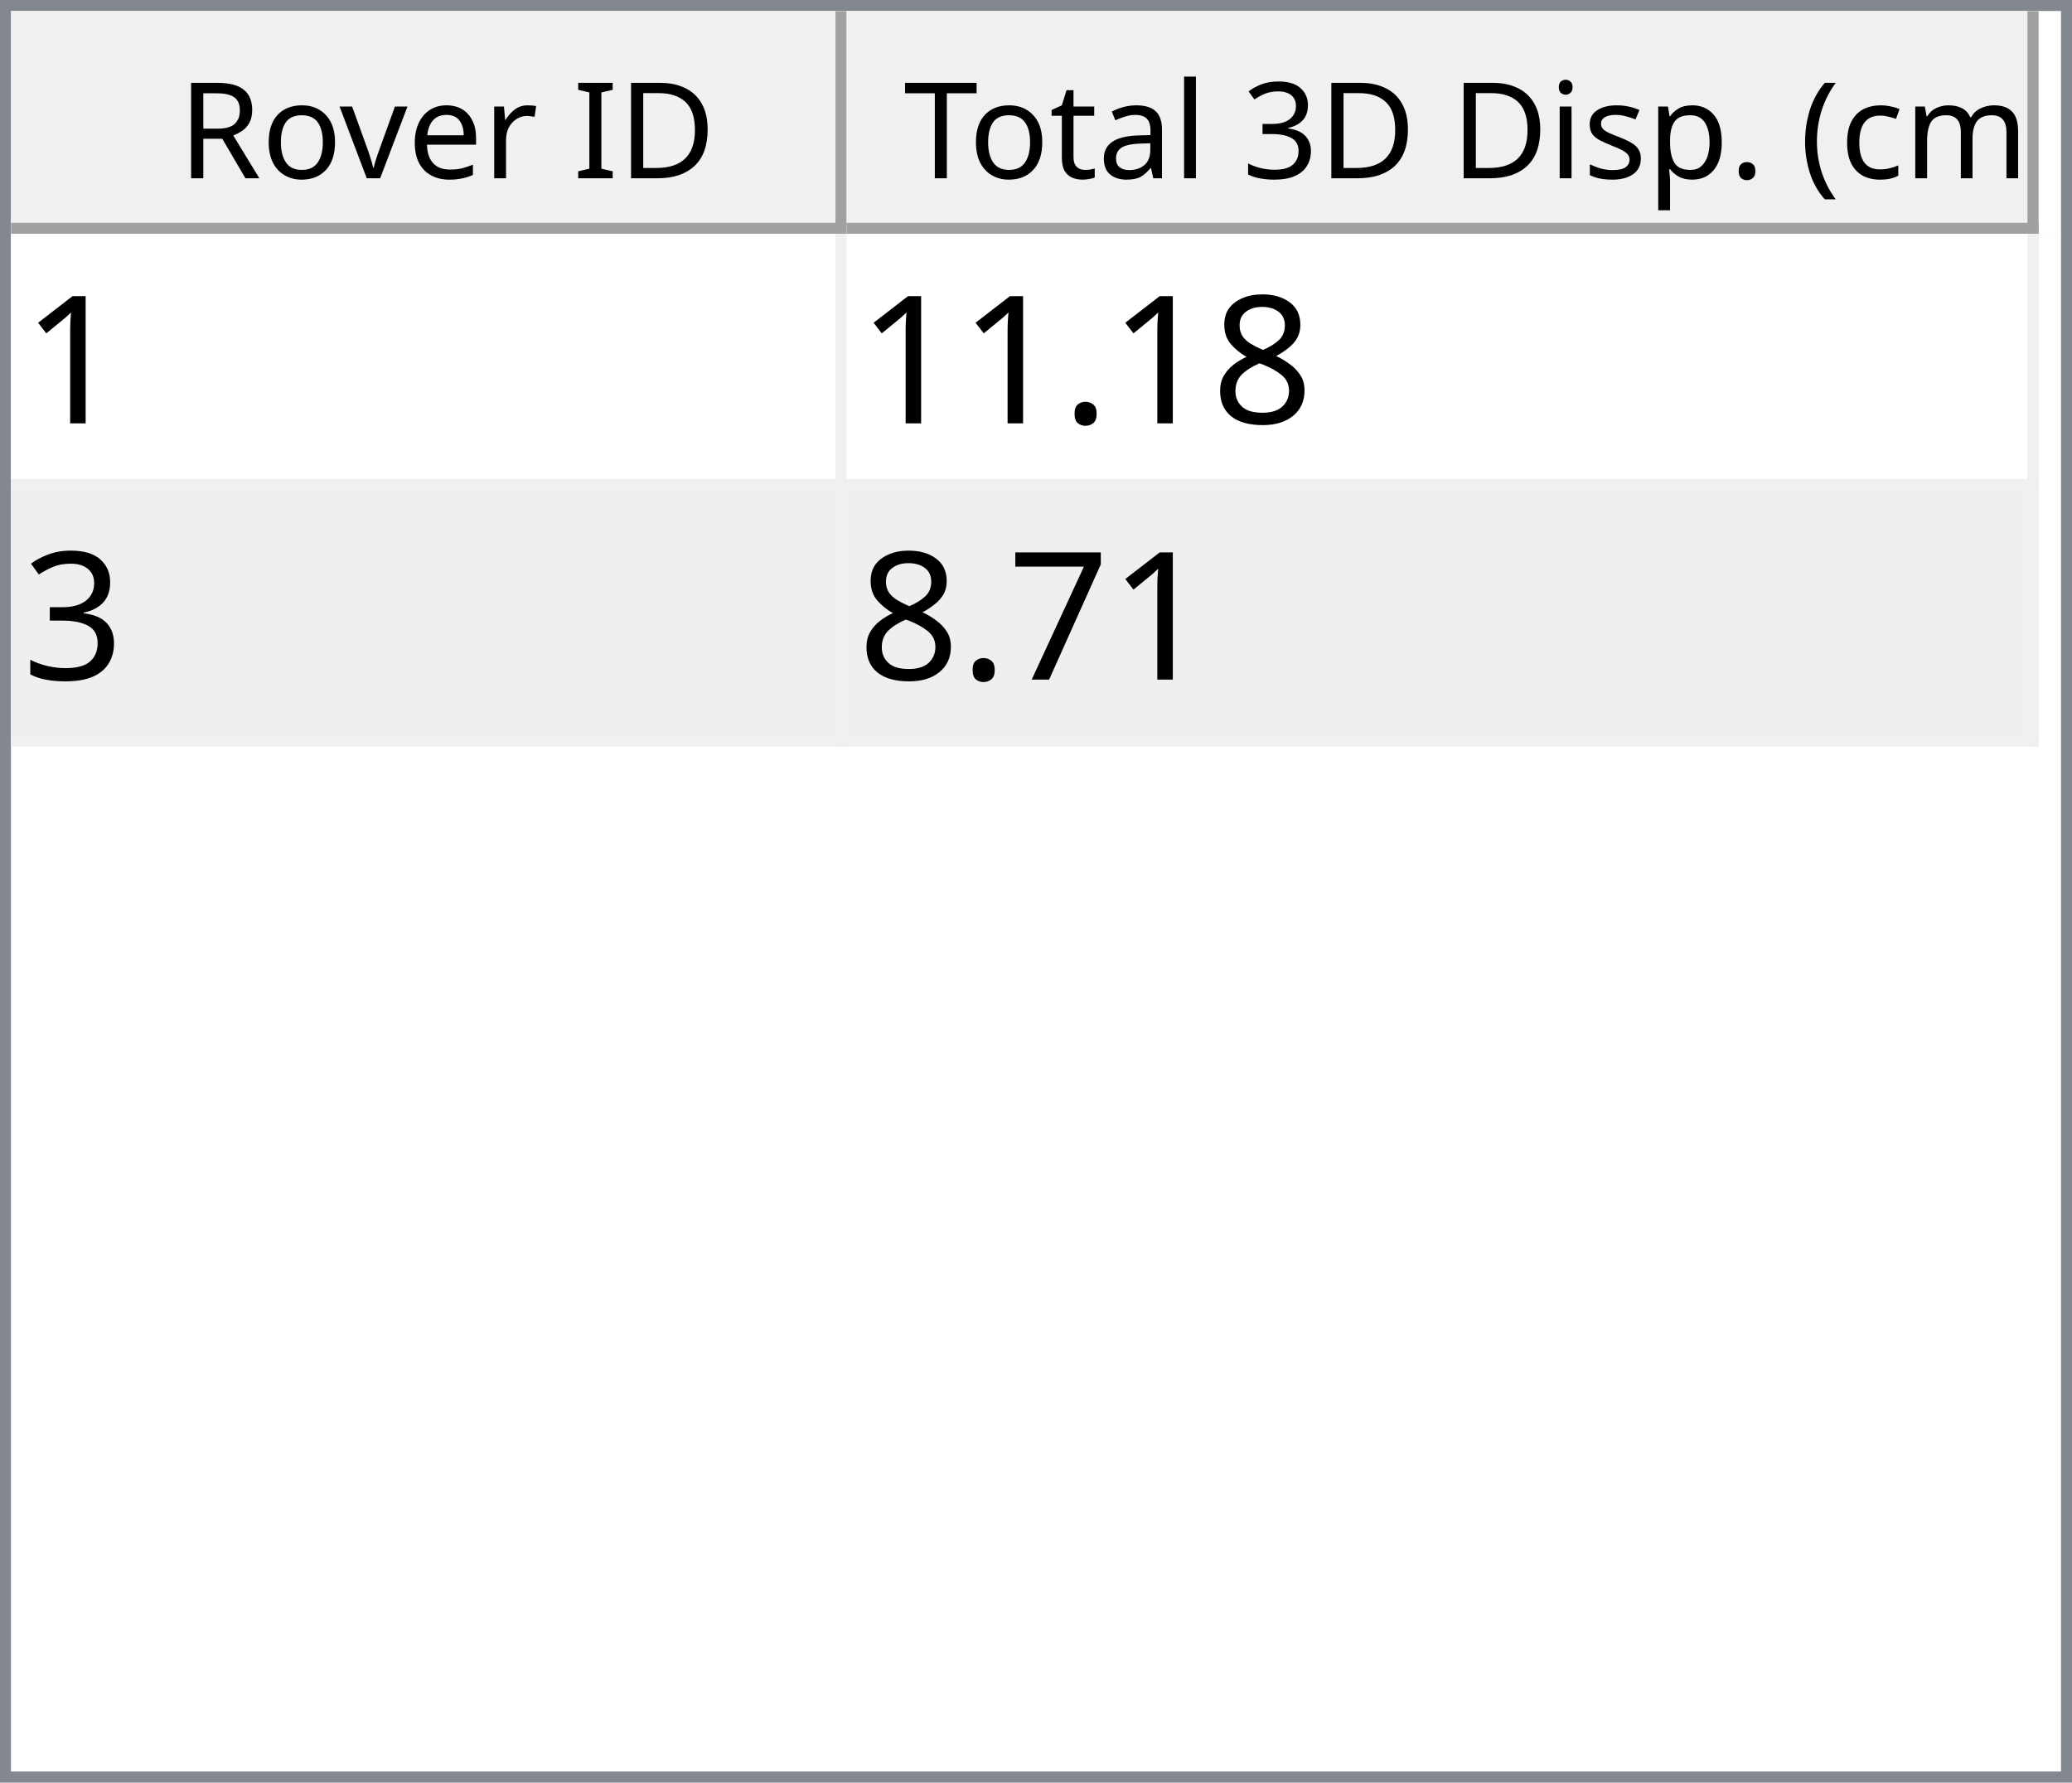
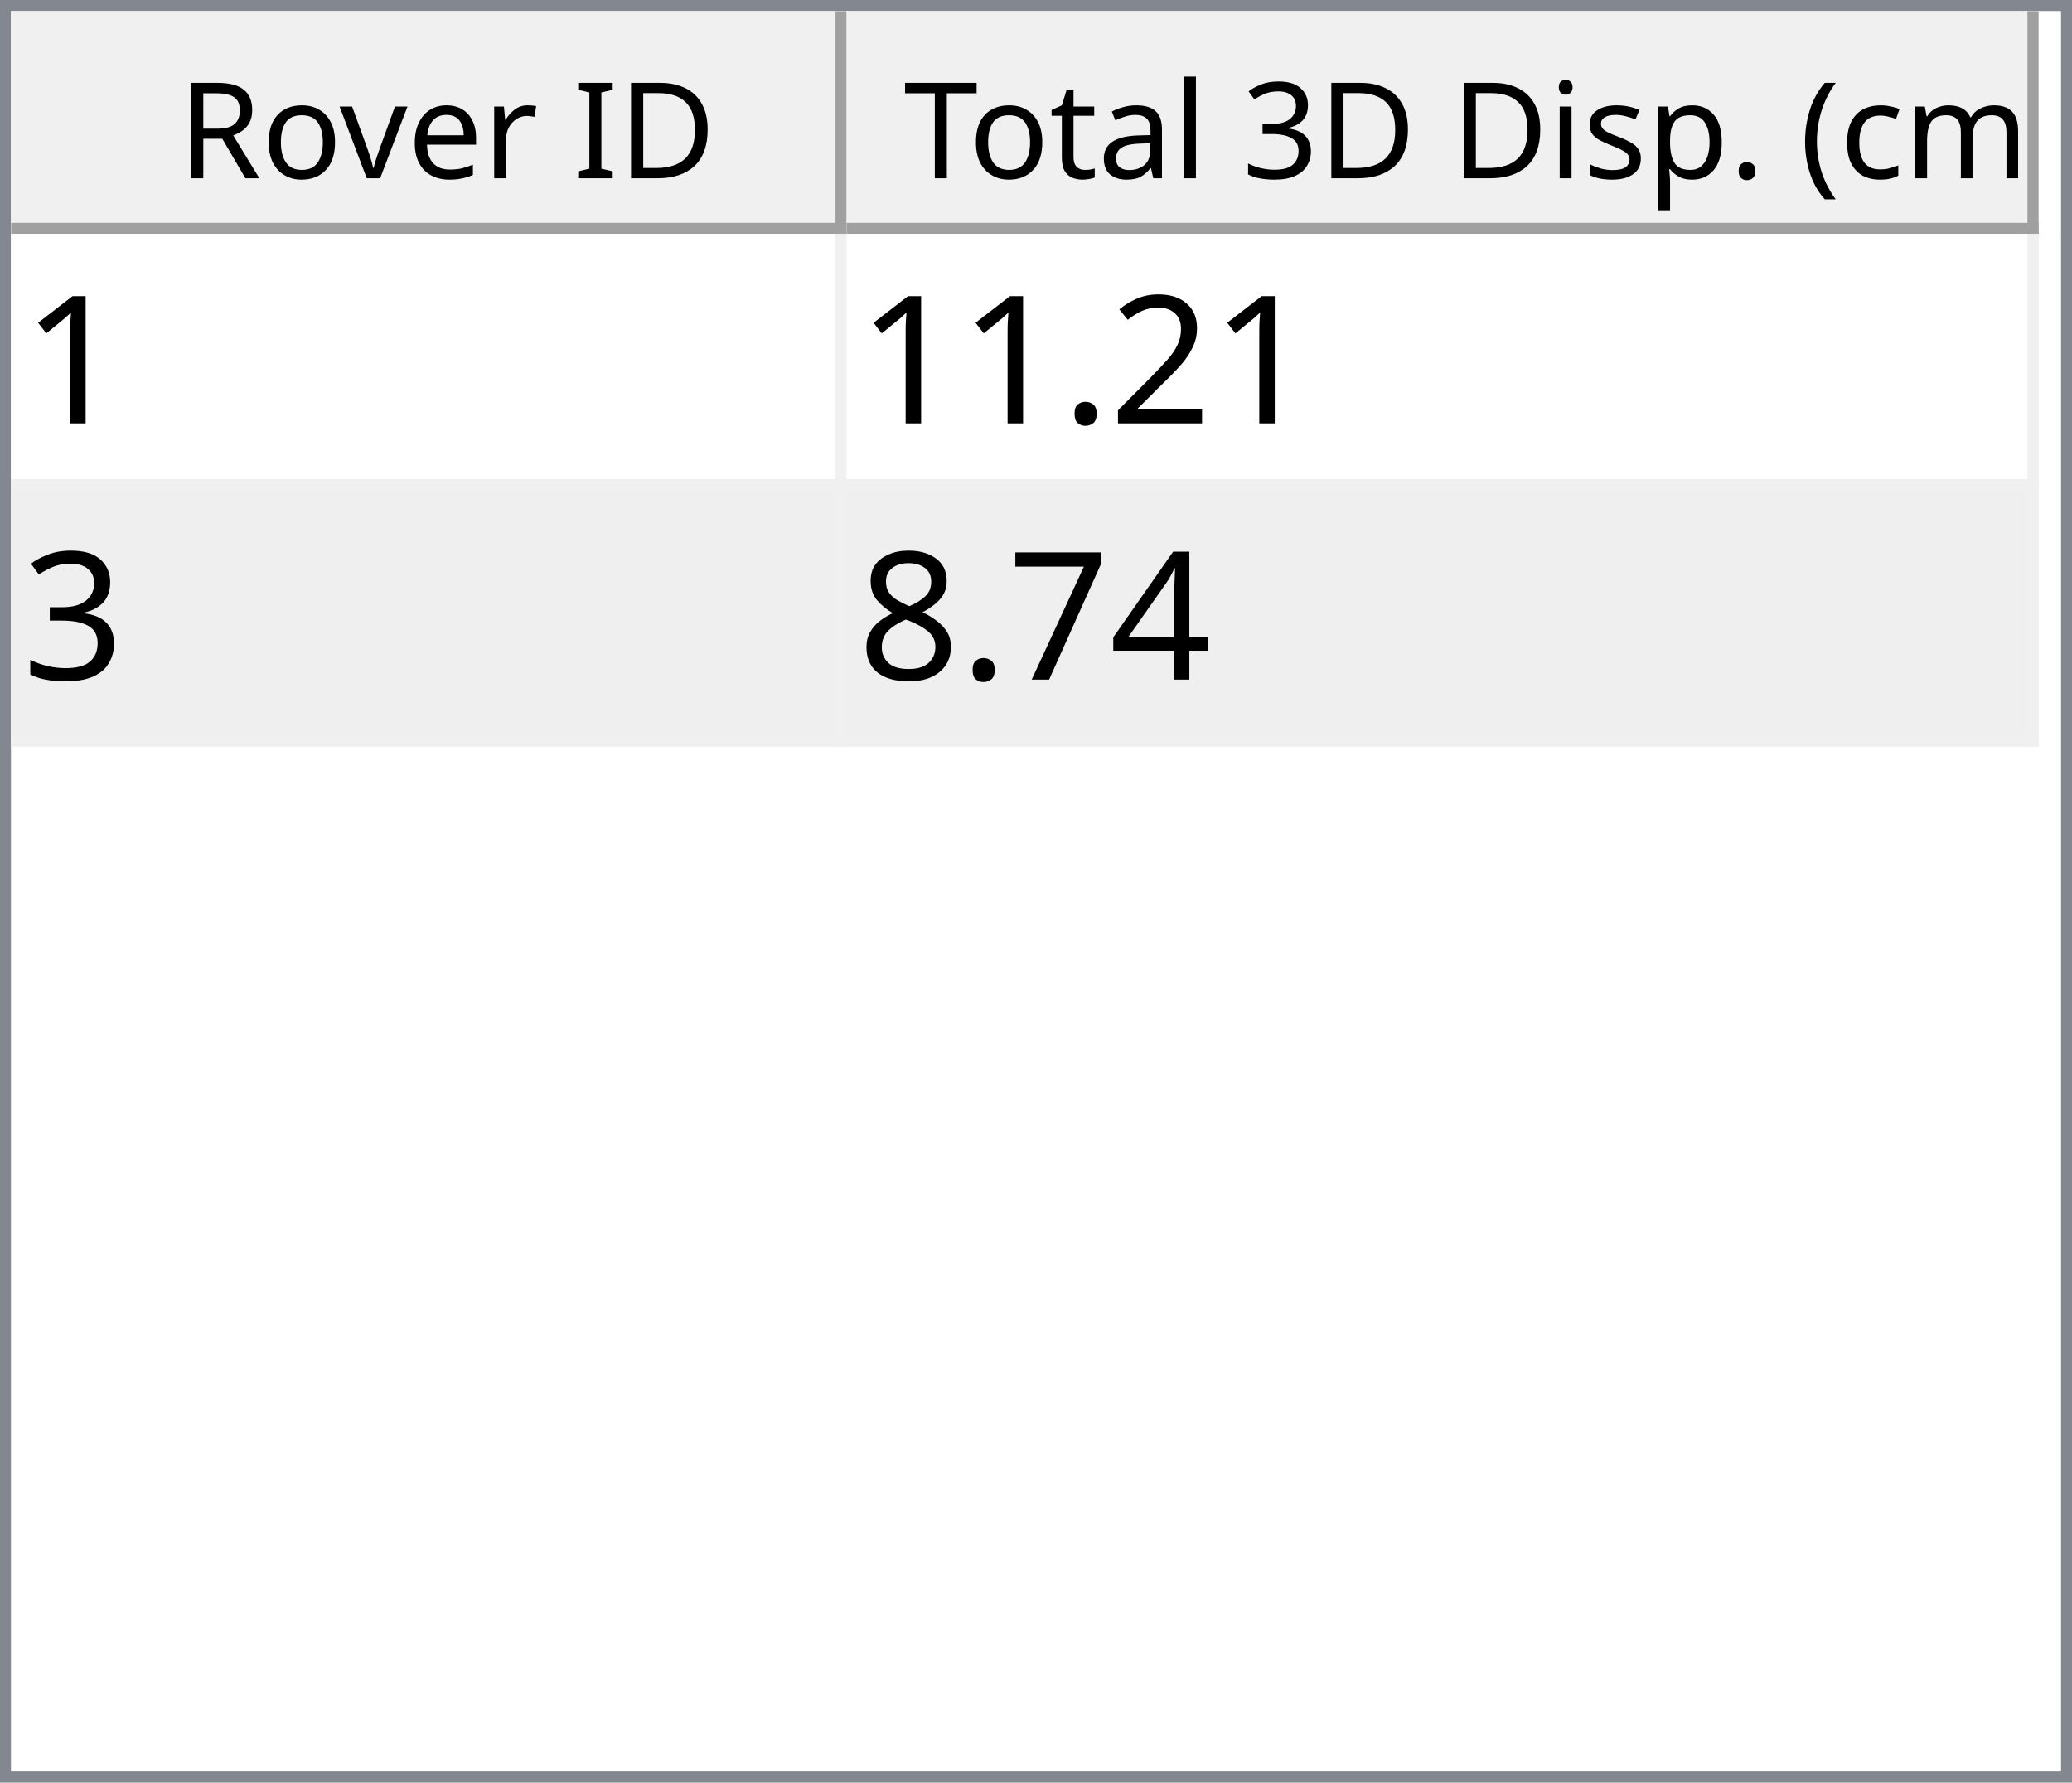
<svg xmlns="http://www.w3.org/2000/svg" style="fill-opacity:1; color-rendering:auto; color-interpolation:auto; text-rendering:auto; stroke:black; stroke-linecap:square; stroke-miterlimit:10; shape-rendering:auto; stroke-opacity:1; fill:black; stroke-dasharray:none; font-weight:normal; stroke-width:1; font-family:'Dialog'; font-style:normal; stroke-linejoin:miter; font-size:12px; stroke-dashoffset:0; image-rendering:auto;" width="186" height="160">
  <defs id="genericDefs" />
  <g>
    <defs id="defs1">
      <clipPath clipPathUnits="userSpaceOnUse" id="clipPath1">
        <path d="M0 0 L186 0 L186 160 L0 160 L0 0 Z" />
      </clipPath>
      <clipPath clipPathUnits="userSpaceOnUse" id="clipPath2">
        <path d="M0 0 L0 160 L186 160 L186 0 Z" />
      </clipPath>
      <clipPath clipPathUnits="userSpaceOnUse" id="clipPath3">
        <path d="M0 0 L0 20 L184 20 L184 0 Z" />
      </clipPath>
      <clipPath clipPathUnits="userSpaceOnUse" id="clipPath4">
        <path d="M0 0 L0 20 L75 20 L75 0 Z" />
      </clipPath>
      <clipPath clipPathUnits="userSpaceOnUse" id="clipPath5">
        <path d="M1 1 L1 19 L74 19 L74 1 Z" />
      </clipPath>
      <clipPath clipPathUnits="userSpaceOnUse" id="clipPath6">
        <path d="M0 0 L0 18 L73 18 L73 0 Z" />
      </clipPath>
      <clipPath clipPathUnits="userSpaceOnUse" id="clipPath7">
        <path d="M-0.5 -0.5 L-0.5 19.5 L74.5 19.5 L74.5 -0.5 Z" />
      </clipPath>
      <clipPath clipPathUnits="userSpaceOnUse" id="clipPath8">
        <path d="M0 0 L0 20 L107 20 L107 0 Z" />
      </clipPath>
      <clipPath clipPathUnits="userSpaceOnUse" id="clipPath9">
        <path d="M1 1 L1 19 L106 19 L106 1 Z" />
      </clipPath>
      <clipPath clipPathUnits="userSpaceOnUse" id="clipPath10">
        <path d="M0 0 L0 18 L105 18 L105 0 Z" />
      </clipPath>
      <clipPath clipPathUnits="userSpaceOnUse" id="clipPath11">
        <path d="M-0.5 -0.5 L-0.5 19.5 L106.5 19.5 L106.5 -0.5 Z" />
      </clipPath>
      <clipPath clipPathUnits="userSpaceOnUse" id="clipPath12">
        <path d="M0 0 L0 138 L184 138 L184 0 Z" />
      </clipPath>
      <clipPath clipPathUnits="userSpaceOnUse" id="clipPath13">
        <path d="M0 0 L0 46 L182 46 L182 0 Z" />
      </clipPath>
      <clipPath clipPathUnits="userSpaceOnUse" id="clipPath14">
        <path d="M-0.5 -0.5 L-0.5 45.5 L181.5 45.5 L181.5 -0.5 Z" />
      </clipPath>
      <clipPath clipPathUnits="userSpaceOnUse" id="clipPath15">
        <path d="M0 0 L0 22 L74 22 L74 0 Z" />
      </clipPath>
      <clipPath clipPathUnits="userSpaceOnUse" id="clipPath16">
        <path d="M0 0 L0 22 L106 22 L106 0 Z" />
      </clipPath>
      <font horiz-adv-x="64.551" id="font1">
        <font-face ascent="107.91" descent="25.098" units-per-em="100" style="font-style:normal; font-family:Segoe UI; font-weight:normal;" />
        <missing-glyph horiz-adv-x="64.551" d="M8.109 0 L8.109 68.266 L56.453 68.266 L56.453 0 L8.109 0 ZM15.328 7.234 L49.219 7.234 L49.219 61.031 L15.328 61.031 L15.328 7.234 Z" />
        <glyph unicode="D" horiz-adv-x="70.117" d="M9.188 0 L9.188 70.016 L28.516 70.016 Q65.531 70.016 65.531 35.891 Q65.531 19.672 55.25 9.836 Q44.969 0 27.734 0 L9.188 0 ZM17.391 62.594 L17.391 7.422 L27.828 7.422 Q41.609 7.422 49.273 14.797 Q56.938 22.172 56.938 35.688 Q56.938 62.594 28.328 62.594 L17.391 62.594 Z" />
        <glyph unicode="I" horiz-adv-x="26.611" d="M17.391 0 L9.188 0 L9.188 70.016 L17.391 70.016 L17.391 0 Z" />
        <glyph unicode=" " horiz-adv-x="27.393" d="" />
        <glyph unicode="r" horiz-adv-x="34.766" d="M34.188 41.891 Q32.078 43.5 28.125 43.5 Q23 43.5 19.555 38.672 Q16.109 33.844 16.109 25.484 L16.109 0 L8.109 0 L8.109 50 L16.109 50 L16.109 39.703 L16.312 39.703 Q18.016 44.969 21.531 47.922 Q25.047 50.875 29.391 50.875 Q32.516 50.875 34.188 50.203 L34.188 41.891 Z" />
        <glyph unicode="e" horiz-adv-x="52.295" d="M48.297 23 L12.984 23 Q13.188 14.656 17.484 10.109 Q21.781 5.562 29.297 5.562 Q37.75 5.562 44.828 11.141 L44.828 3.609 Q38.234 -1.172 27.391 -1.172 Q16.797 -1.172 10.742 5.641 Q4.688 12.453 4.688 24.812 Q4.688 36.469 11.305 43.82 Q17.922 51.172 27.734 51.172 Q37.547 51.172 42.922 44.828 Q48.297 38.484 48.297 27.203 L48.297 23 ZM40.094 29.781 Q40.047 36.719 36.75 40.578 Q33.453 44.438 27.594 44.438 Q21.922 44.438 17.969 40.383 Q14.016 36.328 13.094 29.781 L40.094 29.781 Z" />
        <glyph unicode="v" horiz-adv-x="47.9" d="M47.406 50 L27.484 0 L19.625 0 L0.688 50 L9.469 50 L22.172 13.672 Q23.578 9.672 23.922 6.688 L24.125 6.688 Q24.609 10.453 25.688 13.484 L38.969 50 L47.406 50 Z" />
        <glyph unicode="o" horiz-adv-x="58.594" d="M29 -1.172 Q17.922 -1.172 11.305 5.836 Q4.688 12.844 4.688 24.422 Q4.688 37.016 11.57 44.094 Q18.453 51.172 30.172 51.172 Q41.359 51.172 47.633 44.289 Q53.906 37.406 53.906 25.203 Q53.906 13.234 47.141 6.031 Q40.375 -1.172 29 -1.172 ZM29.594 44.438 Q21.875 44.438 17.383 39.188 Q12.891 33.938 12.891 24.703 Q12.891 15.828 17.43 10.695 Q21.969 5.562 29.594 5.562 Q37.359 5.562 41.531 10.594 Q45.703 15.625 45.703 24.906 Q45.703 34.281 41.531 39.359 Q37.359 44.438 29.594 44.438 Z" />
        <glyph unicode="R" horiz-adv-x="59.814" d="M59.375 0 L49.609 0 L37.891 19.625 Q36.281 22.359 34.766 24.289 Q33.25 26.219 31.664 27.438 Q30.078 28.656 28.25 29.219 Q26.422 29.781 24.125 29.781 L17.391 29.781 L17.391 0 L9.188 0 L9.188 70.016 L30.078 70.016 Q34.672 70.016 38.555 68.867 Q42.438 67.719 45.289 65.375 Q48.141 63.031 49.758 59.547 Q51.375 56.062 51.375 51.375 Q51.375 47.703 50.273 44.656 Q49.172 41.609 47.148 39.211 Q45.125 36.812 42.266 35.133 Q39.406 33.453 35.844 32.516 L35.844 32.328 Q37.594 31.547 38.891 30.547 Q40.188 29.547 41.359 28.18 Q42.531 26.812 43.68 25.078 Q44.828 23.344 46.234 21.047 L59.375 0 ZM17.391 62.594 L17.391 37.203 L28.516 37.203 Q31.594 37.203 34.203 38.133 Q36.812 39.062 38.719 40.797 Q40.625 42.531 41.703 45.047 Q42.781 47.562 42.781 50.688 Q42.781 56.297 39.141 59.445 Q35.5 62.594 28.609 62.594 L17.391 62.594 Z" />
        <glyph unicode=")" horiz-adv-x="30.176" d="M8.297 -15.922 L1.172 -15.922 Q16.406 2.344 16.406 26.812 Q16.406 51.469 1.078 70.016 L8.297 70.016 Q23.531 52.156 23.531 26.703 Q23.531 1.375 8.297 -15.922 Z" />
        <glyph unicode="m" horiz-adv-x="86.133" d="M79.109 0 L71.094 0 L71.094 28.719 Q71.094 37.016 68.531 40.727 Q65.969 44.438 59.906 44.438 Q54.781 44.438 51.195 39.75 Q47.609 35.062 47.609 28.516 L47.609 0 L39.594 0 L39.594 29.688 Q39.594 44.438 28.219 44.438 Q22.953 44.438 19.531 40.016 Q16.109 35.594 16.109 28.516 L16.109 0 L8.109 0 L8.109 50 L16.109 50 L16.109 42.094 L16.312 42.094 Q21.625 51.172 31.844 51.172 Q36.969 51.172 40.773 48.312 Q44.578 45.453 46 40.828 Q51.562 51.172 62.594 51.172 Q79.109 51.172 79.109 30.812 L79.109 0 Z" />
        <glyph unicode="c" horiz-adv-x="46.191" d="M42.188 2.297 Q36.422 -1.172 28.516 -1.172 Q17.828 -1.172 11.258 5.789 Q4.688 12.75 4.688 23.828 Q4.688 36.188 11.766 43.68 Q18.844 51.172 30.672 51.172 Q37.25 51.172 42.281 48.734 L42.281 40.531 Q36.719 44.438 30.375 44.438 Q22.703 44.438 17.797 38.945 Q12.891 33.453 12.891 24.516 Q12.891 15.719 17.508 10.641 Q22.125 5.562 29.891 5.562 Q36.422 5.562 42.188 9.906 L42.188 2.297 Z" />
        <glyph unicode="(" horiz-adv-x="30.176" d="M29.109 -15.922 L21.969 -15.922 Q6.844 1.375 6.844 26.703 Q6.844 52.156 21.969 70.016 L29.203 70.016 Q13.875 51.469 13.875 26.812 Q13.875 2.344 29.109 -15.922 Z" />
        <glyph unicode="." horiz-adv-x="21.68" d="M10.891 -1.078 Q8.641 -1.078 7.055 0.539 Q5.469 2.156 5.469 4.391 Q5.469 6.641 7.055 8.273 Q8.641 9.906 10.891 9.906 Q13.188 9.906 14.797 8.273 Q16.406 6.641 16.406 4.391 Q16.406 2.156 14.797 0.539 Q13.188 -1.078 10.891 -1.078 Z" />
        <glyph unicode="p" horiz-adv-x="58.789" d="M16.312 7.234 L16.109 7.234 L16.109 -23 L8.109 -23 L8.109 50 L16.109 50 L16.109 41.219 L16.312 41.219 Q22.219 51.172 33.594 51.172 Q43.266 51.172 48.688 44.461 Q54.109 37.75 54.109 26.469 Q54.109 13.922 48 6.375 Q41.891 -1.172 31.297 -1.172 Q21.578 -1.172 16.312 7.234 ZM16.109 27.391 L16.109 20.406 Q16.109 14.203 20.141 9.883 Q24.172 5.562 30.375 5.562 Q37.641 5.562 41.773 11.133 Q45.906 16.703 45.906 26.609 Q45.906 34.969 42.047 39.703 Q38.188 44.438 31.594 44.438 Q24.609 44.438 20.359 39.578 Q16.109 34.719 16.109 27.391 Z" />
        <glyph unicode="s" horiz-adv-x="42.432" d="M5.078 1.812 L5.078 10.406 Q11.625 5.562 19.484 5.562 Q30.031 5.562 30.031 12.594 Q30.031 14.594 29.125 15.992 Q28.219 17.391 26.68 18.461 Q25.141 19.531 23.07 20.383 Q21 21.234 18.609 22.172 Q15.281 23.484 12.766 24.828 Q10.25 26.172 8.57 27.859 Q6.891 29.547 6.031 31.695 Q5.172 33.844 5.172 36.719 Q5.172 40.234 6.789 42.945 Q8.406 45.656 11.086 47.484 Q13.766 49.312 17.211 50.242 Q20.656 51.172 24.312 51.172 Q30.812 51.172 35.938 48.922 L35.938 40.828 Q30.422 44.438 23.25 44.438 Q21 44.438 19.195 43.922 Q17.391 43.406 16.094 42.477 Q14.797 41.547 14.086 40.258 Q13.375 38.969 13.375 37.406 Q13.375 35.453 14.086 34.133 Q14.797 32.812 16.164 31.789 Q17.531 30.766 19.484 29.938 Q21.438 29.109 23.922 28.125 Q27.25 26.859 29.883 25.516 Q32.516 24.172 34.375 22.484 Q36.234 20.797 37.234 18.602 Q38.234 16.406 38.234 13.375 Q38.234 9.672 36.602 6.938 Q34.969 4.203 32.234 2.398 Q29.5 0.594 25.93 -0.289 Q22.359 -1.172 18.453 -1.172 Q10.75 -1.172 5.078 1.812 Z" />
        <glyph unicode="i" horiz-adv-x="24.219" d="M12.203 62.703 Q10.062 62.703 8.547 64.164 Q7.031 65.625 7.031 67.875 Q7.031 70.125 8.547 71.609 Q10.062 73.094 12.203 73.094 Q14.406 73.094 15.945 71.609 Q17.484 70.125 17.484 67.875 Q17.484 65.719 15.945 64.211 Q14.406 62.703 12.203 62.703 ZM16.109 0 L8.109 0 L8.109 50 L16.109 50 L16.109 0 Z" />
        <glyph unicode="3" horiz-adv-x="53.906" d="M46.531 19.828 Q46.531 15.094 44.75 11.211 Q42.969 7.328 39.719 4.57 Q36.469 1.812 31.93 0.297 Q27.391 -1.219 21.922 -1.219 Q11.922 -1.219 6 2.594 L6 11.188 Q13.094 5.609 22.219 5.609 Q25.875 5.609 28.828 6.539 Q31.781 7.469 33.906 9.227 Q36.031 10.984 37.18 13.477 Q38.328 15.969 38.328 19.094 Q38.328 32.812 18.797 32.812 L12.984 32.812 L12.984 39.594 L18.5 39.594 Q35.797 39.594 35.797 52.484 Q35.797 64.406 22.609 64.406 Q15.188 64.406 8.688 59.422 L8.688 67.188 Q15.375 71.188 24.609 71.188 Q29 71.188 32.57 69.969 Q36.141 68.75 38.68 66.555 Q41.219 64.359 42.609 61.281 Q44 58.203 44 54.5 Q44 40.672 30.031 36.719 L30.031 36.531 Q33.594 36.141 36.625 34.797 Q39.656 33.453 41.852 31.305 Q44.047 29.156 45.289 26.25 Q46.531 23.344 46.531 19.828 Z" />
        <glyph unicode="l" horiz-adv-x="24.219" d="M16.109 0 L8.109 0 L8.109 74.031 L16.109 74.031 L16.109 0 Z" />
        <glyph unicode="a" horiz-adv-x="50.879" d="M43.891 0 L35.891 0 L35.891 7.812 L35.688 7.812 Q30.469 -1.172 20.312 -1.172 Q12.844 -1.172 8.617 2.781 Q4.391 6.734 4.391 13.281 Q4.391 27.297 20.906 29.594 L35.891 31.688 Q35.891 44.438 25.594 44.438 Q16.547 44.438 9.281 38.281 L9.281 46.484 Q16.656 51.172 26.266 51.172 Q43.891 51.172 43.891 32.516 L43.891 0 ZM35.891 25.297 L23.828 23.641 Q18.266 22.859 15.43 20.875 Q12.594 18.891 12.594 13.875 Q12.594 10.203 15.211 7.883 Q17.828 5.562 22.172 5.562 Q28.125 5.562 32.008 9.742 Q35.891 13.922 35.891 20.312 L35.891 25.297 Z" />
        <glyph unicode="t" horiz-adv-x="33.887" d="M31.297 0.484 Q28.469 -1.078 23.828 -1.078 Q10.688 -1.078 10.688 13.578 L10.688 43.172 L2.094 43.172 L2.094 50 L10.688 50 L10.688 62.203 L18.703 64.797 L18.703 50 L31.297 50 L31.297 43.172 L18.703 43.172 L18.703 14.984 Q18.703 9.969 20.414 7.82 Q22.125 5.672 26.078 5.672 Q29.109 5.672 31.297 7.328 L31.297 0.484 Z" />
        <glyph unicode="T" horiz-adv-x="52.393" d="M50.594 62.594 L30.375 62.594 L30.375 0 L22.172 0 L22.172 62.594 L2 62.594 L2 70.016 L50.594 70.016 L50.594 62.594 Z" />
      </font>
      <font horiz-adv-x="75.0" id="font2">
        <font-face ascent="100.537" descent="21.973" units-per-em="100" style="font-style:normal; font-family:sans-serif; font-weight:normal;" />
        <missing-glyph horiz-adv-x="75.0" d="M12.5 0 L12.5 62.5 L62.5 62.5 L62.5 0 L12.5 0 ZM14.062 1.562 L60.938 1.562 L60.938 60.938 L14.062 60.938 L14.062 1.562 Z" />
        <glyph unicode="1" horiz-adv-x="55.615" d="M37.25 0 L28.469 0 L28.469 56 Q25.297 52.984 20.141 49.953 Q14.984 46.922 10.891 45.406 L10.891 53.906 Q18.266 57.375 23.781 62.305 Q29.297 67.234 31.594 71.875 L37.25 71.875 L37.25 0 Z" />
-         <glyph unicode="8" horiz-adv-x="55.615" d="M17.672 38.812 Q12.203 40.828 9.57 44.539 Q6.938 48.25 6.938 53.422 Q6.938 61.234 12.555 66.555 Q18.172 71.875 27.484 71.875 Q36.859 71.875 42.578 66.43 Q48.297 60.984 48.297 53.172 Q48.297 48.188 45.68 44.508 Q43.062 40.828 37.75 38.812 Q44.344 36.672 47.781 31.883 Q51.219 27.094 51.219 20.453 Q51.219 11.281 44.727 5.031 Q38.234 -1.219 27.641 -1.219 Q17.047 -1.219 10.547 5.055 Q4.047 11.328 4.047 20.703 Q4.047 27.688 7.594 32.398 Q11.141 37.109 17.672 38.812 ZM15.922 53.719 Q15.922 48.641 19.195 45.414 Q22.469 42.188 27.688 42.188 Q32.766 42.188 36.016 45.383 Q39.266 48.578 39.266 53.219 Q39.266 58.062 35.914 61.359 Q32.562 64.656 27.594 64.656 Q22.562 64.656 19.242 61.43 Q15.922 58.203 15.922 53.719 ZM13.094 20.656 Q13.094 16.891 14.875 13.375 Q16.656 9.859 20.172 7.93 Q23.688 6 27.734 6 Q34.031 6 38.133 10.055 Q42.234 14.109 42.234 20.359 Q42.234 26.703 38.016 30.859 Q33.797 35.016 27.438 35.016 Q21.234 35.016 17.164 30.914 Q13.094 26.812 13.094 20.656 Z" />
+         <glyph unicode="2" horiz-adv-x="55.615" d="M50.344 8.453 L50.344 0 L3.031 0 Q2.938 3.172 4.047 6.109 Q5.859 10.938 9.836 15.625 Q13.812 20.312 21.344 26.469 Q33.016 36.031 37.117 41.625 Q41.219 47.219 41.219 52.203 Q41.219 57.422 37.477 61.008 Q33.734 64.594 27.734 64.594 Q21.391 64.594 17.578 60.789 Q13.766 56.984 13.719 50.25 L4.688 51.172 Q5.609 61.281 11.664 66.578 Q17.719 71.875 27.938 71.875 Q38.234 71.875 44.242 66.164 Q50.25 60.453 50.25 52 Q50.25 47.703 48.492 43.555 Q46.734 39.406 42.656 34.812 Q38.578 30.219 29.109 22.219 Q21.188 15.578 18.945 13.211 Q16.703 10.844 15.234 8.453 L50.344 8.453 Z" />
        <glyph unicode="." horiz-adv-x="27.783" d="M9.078 0 L9.078 10.016 L19.094 10.016 L19.094 0 L9.078 0 Z" />
        <glyph unicode="3" horiz-adv-x="55.615" d="M4.203 18.891 L12.984 20.062 Q14.5 12.594 18.141 9.297 Q21.781 6 27 6 Q33.203 6 37.477 10.297 Q41.75 14.594 41.75 20.953 Q41.75 27 37.797 30.93 Q33.844 34.859 27.734 34.859 Q25.25 34.859 21.531 33.891 L22.516 41.609 Q23.391 41.5 23.922 41.5 Q29.547 41.5 34.039 44.43 Q38.531 47.359 38.531 53.469 Q38.531 58.297 35.258 61.477 Q31.984 64.656 26.812 64.656 Q21.688 64.656 18.266 61.43 Q14.844 58.203 13.875 51.766 L5.078 53.328 Q6.688 62.156 12.398 67.016 Q18.109 71.875 26.609 71.875 Q32.469 71.875 37.398 69.359 Q42.328 66.844 44.945 62.5 Q47.562 58.156 47.562 53.266 Q47.562 48.641 45.07 44.828 Q42.578 41.016 37.703 38.766 Q44.047 37.312 47.562 32.695 Q51.078 28.078 51.078 21.141 Q51.078 11.766 44.242 5.25 Q37.406 -1.266 26.953 -1.266 Q17.531 -1.266 11.305 4.352 Q5.078 9.969 4.203 18.891 Z" />
+         <glyph unicode="4" horiz-adv-x="55.615" d="M32.328 0 L32.328 17.141 L1.266 17.141 L1.266 25.203 L33.938 71.578 L41.109 71.578 L41.109 25.203 L50.781 25.203 L50.781 17.141 L41.109 17.141 L41.109 0 L32.328 0 ZM32.328 25.203 L32.328 57.469 L9.906 25.203 L32.328 25.203 Z" />
        <glyph unicode="7" horiz-adv-x="55.615" d="M4.734 62.203 L4.734 70.656 L51.078 70.656 L51.078 63.812 Q44.234 56.547 37.523 44.484 Q30.812 32.422 27.156 19.672 Q24.516 10.688 23.781 0 L14.75 0 Q14.891 8.453 18.062 20.414 Q21.234 32.375 27.172 43.484 Q33.109 54.594 39.797 62.203 L4.734 62.203 Z" />
+         <glyph unicode="8" horiz-adv-x="55.615" d="M17.672 38.812 Q12.203 40.828 9.57 44.539 Q6.938 48.25 6.938 53.422 Q6.938 61.234 12.555 66.555 Q18.172 71.875 27.484 71.875 Q36.859 71.875 42.578 66.43 Q48.297 60.984 48.297 53.172 Q48.297 48.188 45.68 44.508 Q43.062 40.828 37.75 38.812 Q44.344 36.672 47.781 31.883 Q51.219 27.094 51.219 20.453 Q51.219 11.281 44.727 5.031 Q38.234 -1.219 27.641 -1.219 Q17.047 -1.219 10.547 5.055 Q4.047 11.328 4.047 20.703 Q4.047 27.688 7.594 32.398 Q11.141 37.109 17.672 38.812 ZM15.922 53.719 Q15.922 48.641 19.195 45.414 Q22.469 42.188 27.688 42.188 Q32.766 42.188 36.016 45.383 Q39.266 48.578 39.266 53.219 Q39.266 58.062 35.914 61.359 Q32.562 64.656 27.594 64.656 Q22.562 64.656 19.242 61.43 Q15.922 58.203 15.922 53.719 ZM13.094 20.656 Q13.094 16.891 14.875 13.375 Q16.656 9.859 20.172 7.93 Q23.688 6 27.734 6 Q34.031 6 38.133 10.055 Q42.234 14.109 42.234 20.359 Q42.234 26.703 38.016 30.859 Q33.797 35.016 27.438 35.016 Q21.234 35.016 17.164 30.914 Q13.094 26.812 13.094 20.656 Z" />
      </font>
    </defs>
    <g style="fill:white; stroke:white;">
      <rect x="0" y="0" width="186" style="clip-path:url(#clipPath1); stroke:none;" height="160" />
    </g>
    <g style="fill:white; text-rendering:optimizeSpeed; color-rendering:optimizeSpeed; image-rendering:optimizeSpeed; shape-rendering:crispEdges; stroke:white; color-interpolation:sRGB;">
      <rect x="0" width="186" height="160" y="0" style="stroke:none;" />
      <path style="stroke:none;" d="M0 160 L186 160 L186 0 L0 0 Z" />
    </g>
    <g style="fill:rgb(240,240,240); font-family:'Segoe UI'; stroke:rgb(240,240,240);">
      <rect x="0" y="0" width="186" style="clip-path:url(#clipPath2); stroke:none;" height="160" />
    </g>
    <g style="fill:rgb(130,135,144); font-family:'Segoe UI'; stroke:rgb(130,135,144);">
      <path d="M0 0 L186 0 L186 160 L0 160 L0 0 ZM1 1 L185 1 L185 159 L1 159 L1 1 Z" style="fill-rule:evenodd; clip-path:url(#clipPath2); stroke:none;" />
    </g>
    <g style="fill:white; font-family:'Segoe UI'; stroke:white;" transform="translate(1,1)">
      <rect x="0" y="0" width="184" style="clip-path:url(#clipPath3); stroke:none;" height="20" />
    </g>
    <g style="fill:rgb(240,240,240); font-family:'Segoe UI'; stroke:rgb(240,240,240);" transform="translate(1,1)">
      <rect x="0" y="0" width="75" style="clip-path:url(#clipPath4); stroke:none;" height="20" />
    </g>
    <g style="font-family:'Segoe UI';" transform="translate(2,2)">
      <text x="14" xml:space="preserve" y="14" style="clip-path:url(#clipPath6); stroke:none;">Rover ID</text>
    </g>
    <g style="fill:rgb(160,160,160); font-family:'Segoe UI'; stroke:rgb(160,160,160); stroke-linejoin:bevel;" transform="translate(1.5,1.5)">
      <line x1="74" x2="74" y1="0" style="fill:none; clip-path:url(#clipPath7);" y2="19" />
    </g>
    <g style="fill:rgb(160,160,160); font-family:'Segoe UI'; stroke:rgb(160,160,160); stroke-linejoin:bevel;" transform="matrix(1,0,0,1,1,1) translate(0.5,0.5)">
      <line x1="0" x2="74" y1="19" style="fill:none; clip-path:url(#clipPath7);" y2="19" />
    </g>
    <g style="fill:rgb(240,240,240); font-family:'Segoe UI'; stroke:rgb(240,240,240);" transform="translate(76,1)">
      <rect x="0" y="0" width="107" style="clip-path:url(#clipPath8); stroke:none;" height="20" />
    </g>
    <g style="font-family:'Segoe UI';" transform="translate(77,2)">
      <text x="1" xml:space="preserve" y="14" style="clip-path:url(#clipPath10); stroke:none;"> Total 3D Disp. (cm)</text>
    </g>
    <g style="fill:rgb(160,160,160); font-family:'Segoe UI'; stroke:rgb(160,160,160); stroke-linejoin:bevel;" transform="translate(76.5,1.5)">
      <line x1="106" x2="106" y1="0" style="fill:none; clip-path:url(#clipPath11);" y2="19" />
    </g>
    <g style="fill:rgb(160,160,160); font-family:'Segoe UI'; stroke:rgb(160,160,160); stroke-linejoin:bevel;" transform="matrix(1,0,0,1,76,1) translate(0.5,0.5)">
      <line x1="0" x2="106" y1="19" style="fill:none; clip-path:url(#clipPath11);" y2="19" />
    </g>
    <g style="fill:white; font-family:'Segoe UI'; stroke:white;" transform="translate(1,21)">
      <rect x="0" y="0" width="184" style="clip-path:url(#clipPath12); stroke:none;" height="138" />
    </g>
    <g style="fill:rgb(240,240,240); font-size:16px; font-family:sans-serif; stroke:rgb(240,240,240);" transform="translate(1,21)">
      <rect x="0" y="0" width="182" style="clip-path:url(#clipPath13); stroke:none;" height="46" />
      <line transform="translate(0.5,0.5)" x1="0" x2="181" y1="22" style="clip-path:url(#clipPath14); fill:none; stroke-linejoin:bevel;" y2="22" />
    </g>
    <g transform="matrix(1,0,0,1,1,21) translate(0.5,0.5)" style="fill:rgb(240,240,240); font-size:16px; font-family:sans-serif; stroke:rgb(240,240,240); stroke-linejoin:bevel;">
      <line x1="0" x2="181" y1="45" style="fill:none; clip-path:url(#clipPath14);" y2="45" />
    </g>
    <g transform="matrix(1,0,0,1,1,21) translate(0.5,0.5)" style="fill:rgb(240,240,240); font-size:16px; font-family:sans-serif; stroke:rgb(240,240,240); stroke-linejoin:bevel;">
      <line x1="74" x2="74" y1="0" style="fill:none; clip-path:url(#clipPath14);" y2="45" />
    </g>
    <g transform="matrix(1,0,0,1,1,21) translate(0.5,0.5)" style="fill:rgb(240,240,240); font-size:16px; font-family:sans-serif; stroke:rgb(240,240,240); stroke-linejoin:bevel;">
      <line x1="181" x2="181" y1="0" style="fill:none; clip-path:url(#clipPath14);" y2="45" />
    </g>
    <g style="fill:white; font-size:16px; font-family:sans-serif; stroke:white;" transform="matrix(1,0,0,1,1,21)">
      <rect x="0" y="0" width="74" style="clip-path:url(#clipPath15); stroke:none;" height="22" />
      <text x="1" y="17" style="fill:black; clip-path:url(#clipPath15); stroke:none;" xml:space="preserve">1</text>
    </g>
    <g style="fill:white; font-size:16px; font-family:sans-serif; stroke:white;" transform="matrix(1,0,0,1,1,21) translate(75,0)">
      <rect x="0" y="0" width="106" style="clip-path:url(#clipPath16); stroke:none;" height="22" />
-       <text x="1" y="17" style="fill:black; clip-path:url(#clipPath16); stroke:none;" xml:space="preserve">11.18</text>
+       <text x="1" y="17" style="fill:black; clip-path:url(#clipPath16); stroke:none;" xml:space="preserve">11.21</text>
    </g>
    <g style="fill:rgb(239,239,239); font-size:16px; font-family:sans-serif; stroke:rgb(239,239,239);" transform="matrix(1,0,0,1,1,21) translate(0,23)">
      <rect x="0" y="0" width="74" style="clip-path:url(#clipPath15); stroke:none;" height="22" />
      <text x="1" y="17" style="fill:black; clip-path:url(#clipPath15); stroke:none;" xml:space="preserve">3</text>
    </g>
    <g style="fill:rgb(239,239,239); font-size:16px; font-family:sans-serif; stroke:rgb(239,239,239);" transform="matrix(1,0,0,1,1,21) translate(75,23)">
      <rect x="0" y="0" width="106" style="clip-path:url(#clipPath16); stroke:none;" height="22" />
-       <text x="1" y="17" style="fill:black; clip-path:url(#clipPath16); stroke:none;" xml:space="preserve">8.71</text>
+       <text x="1" y="17" style="fill:black; clip-path:url(#clipPath16); stroke:none;" xml:space="preserve">8.74</text>
    </g>
  </g>
</svg>
